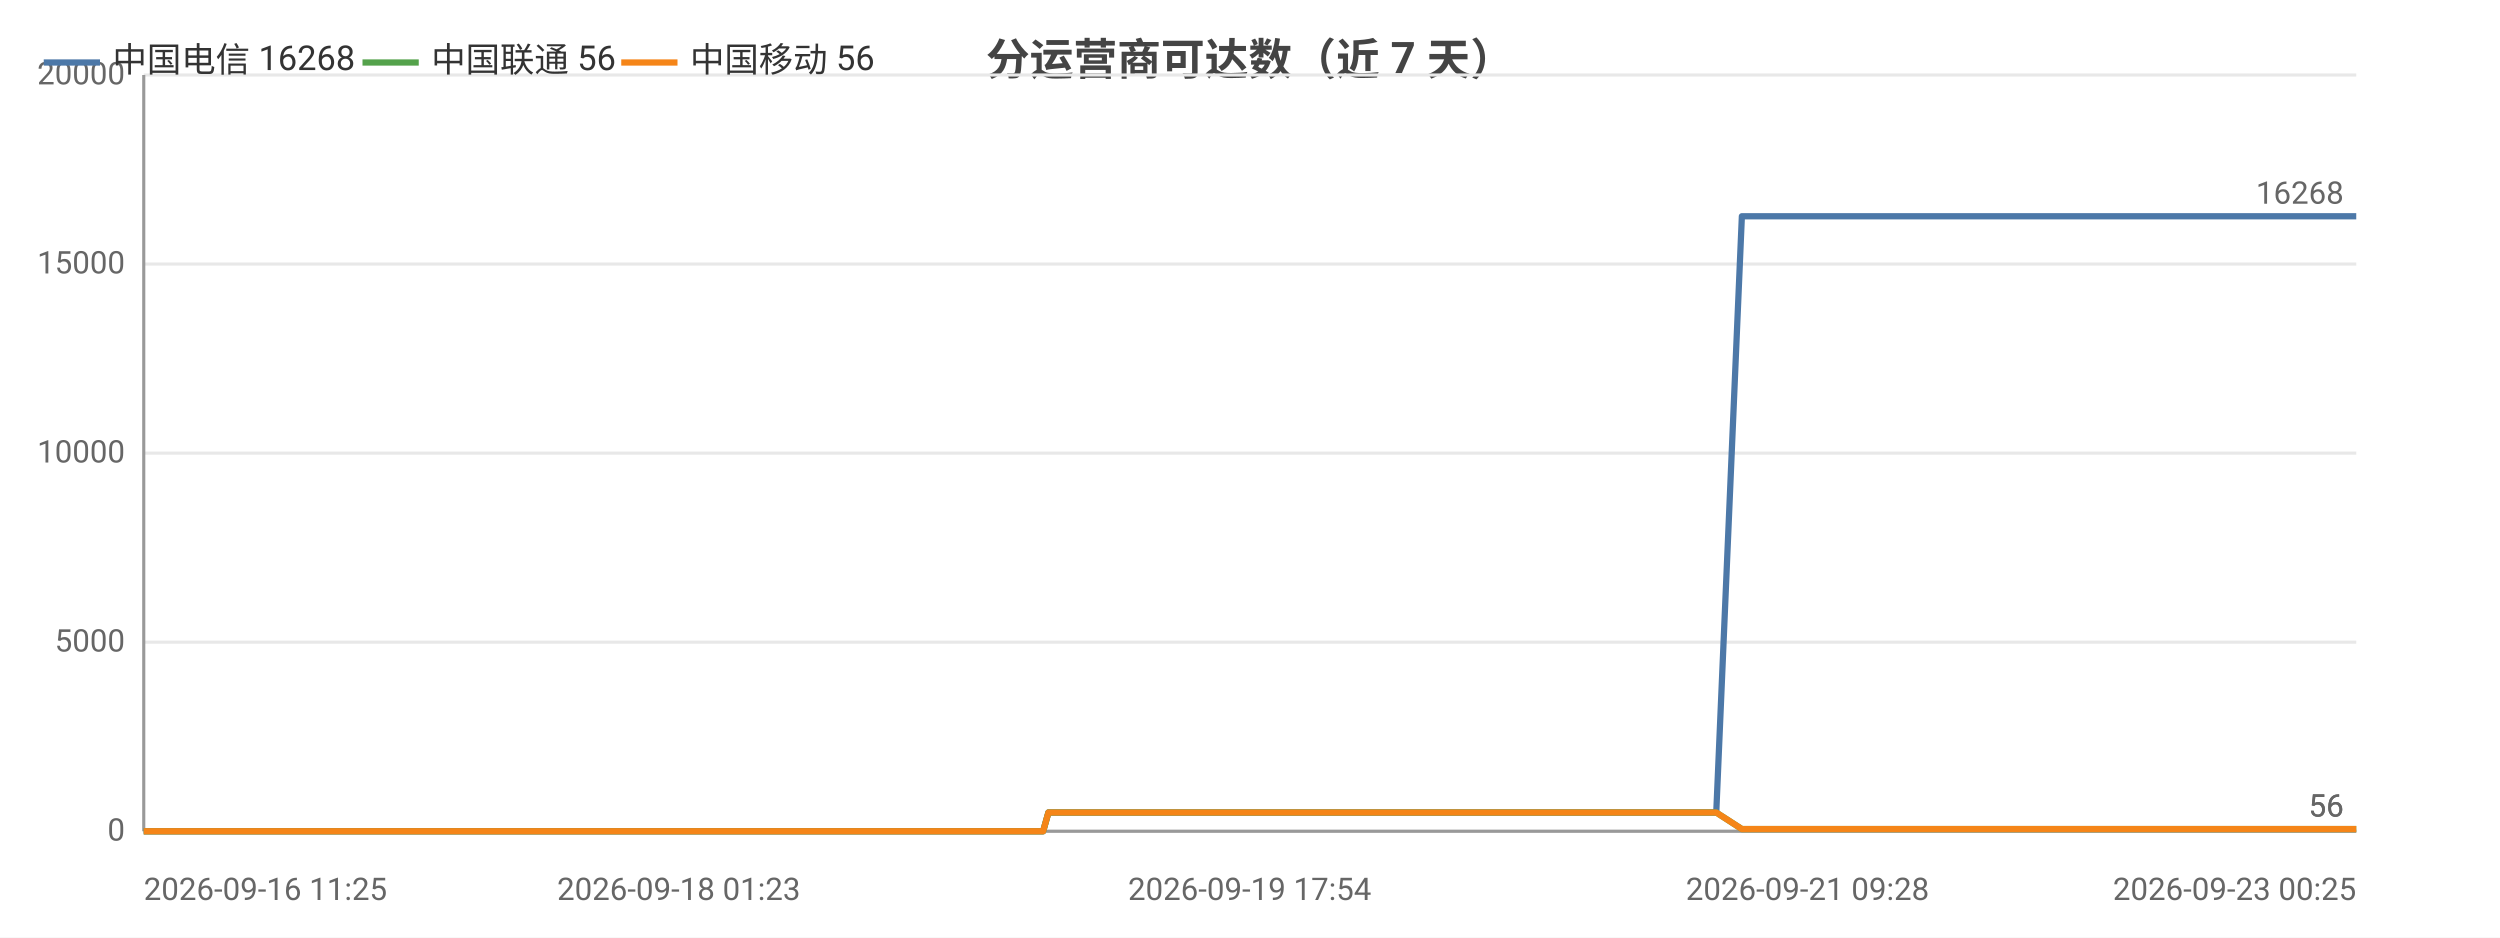
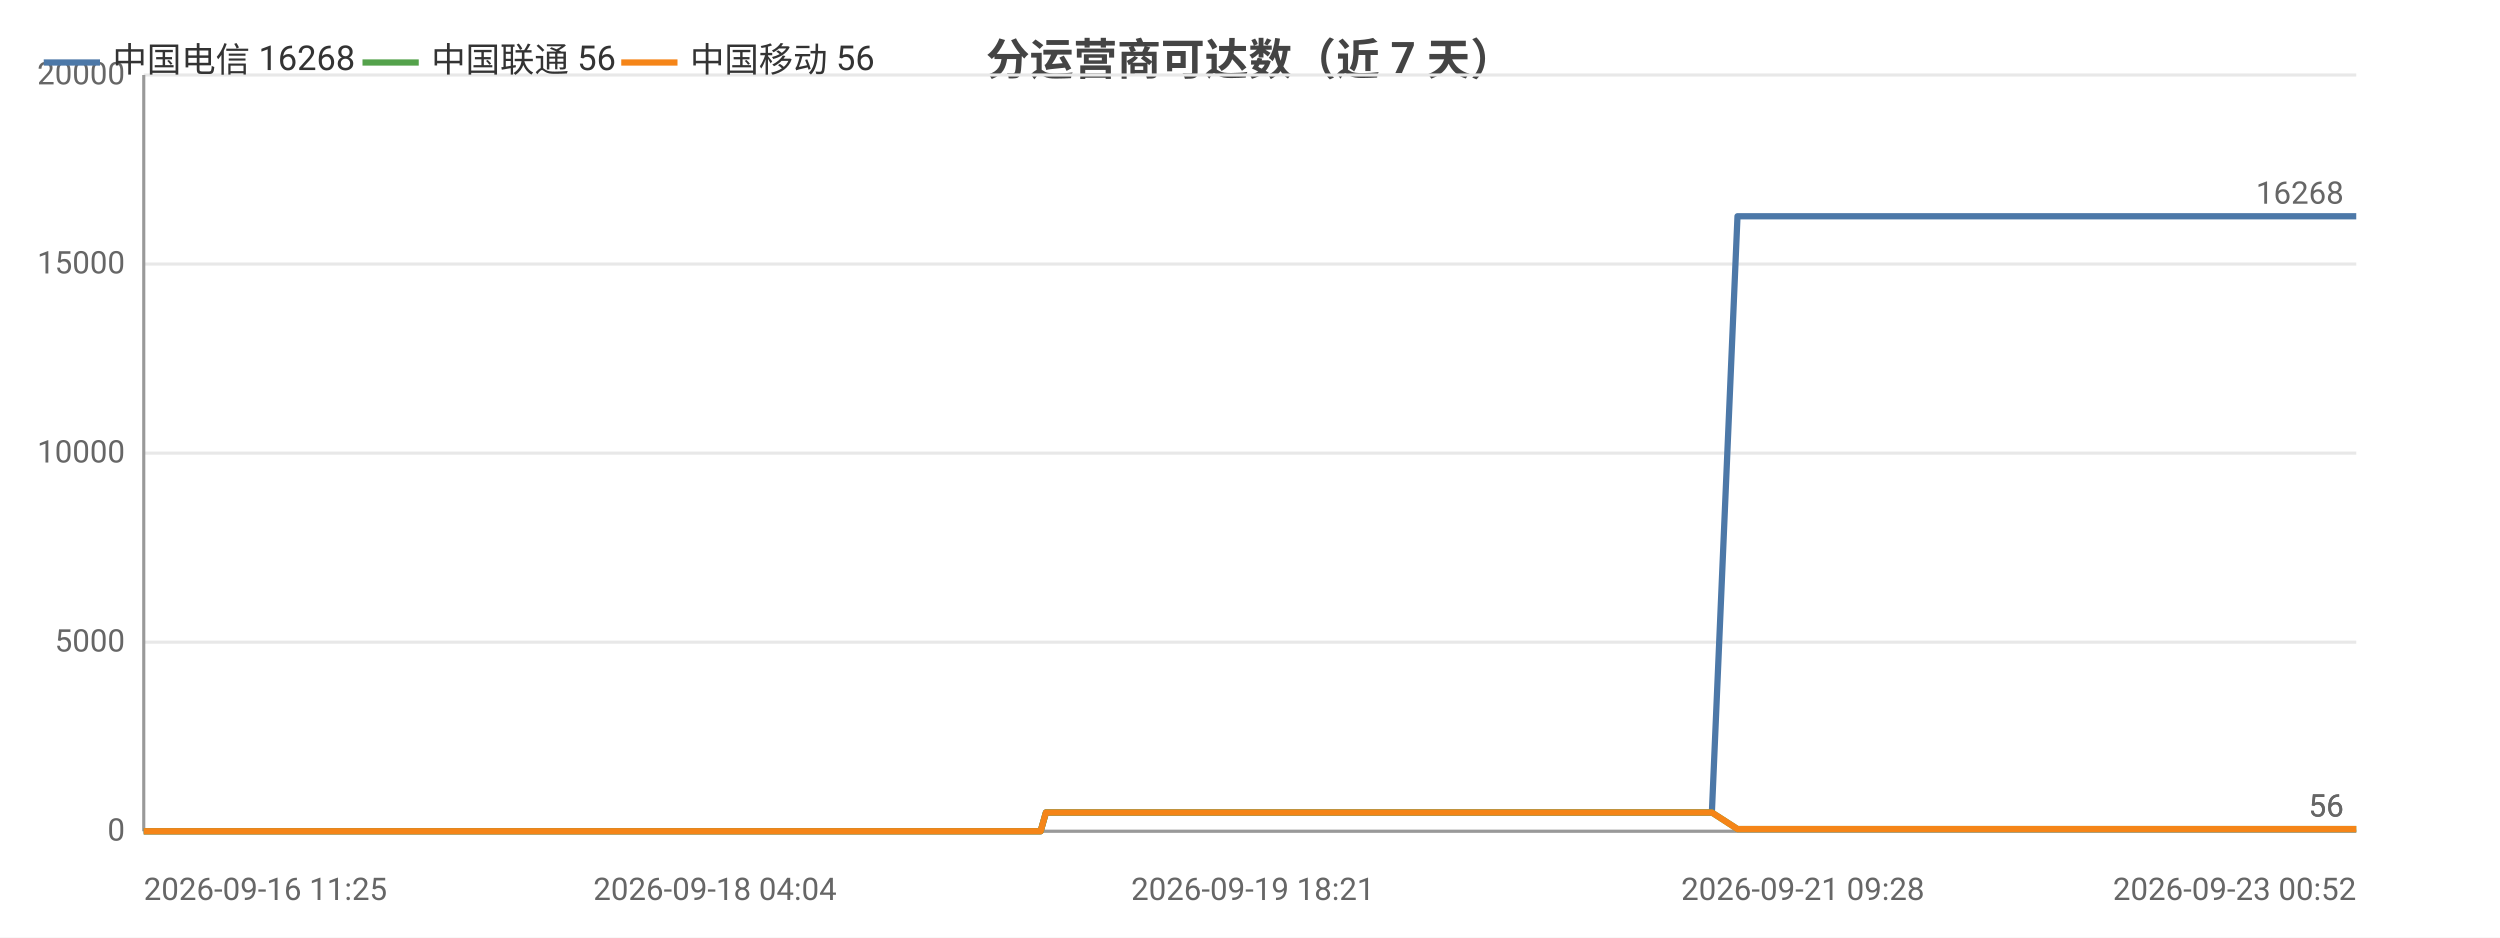
<svg xmlns="http://www.w3.org/2000/svg" width="800" height="300" viewBox="0 0 800 300">
  <rect width="800" height="300" fill="#ffffff" />
  <style>text{font-family:system-ui,-apple-system,'Segoe UI',Roboto,'PingFang SC','Microsoft YaHei','Noto Sans CJK SC',sans-serif}.g{stroke:#e8e8e8;stroke-width:1}.a{stroke:#999;stroke-width:1}.t{font-size:10px;fill:#666}.m{font-size:10px;text-anchor:middle;fill:#666}.e{font-size:10px;text-anchor:end;fill:#666}.l{font-size:11px;fill:#333}.tt{font-size:14px;font-weight:600;text-anchor:middle;fill:#444}.em{font-size:13px;text-anchor:middle;fill:#999}</style>
  <text class="tt" x="400.0" y="24">分运营商可达数（近 7 天）</text>
  <line class="g" x1="46" y1="266" x2="754" y2="266" />
  <text class="e" x="40" y="269">0</text>
  <line class="g" x1="46" y1="205.5" x2="754" y2="205.5" />
  <text class="e" x="40" y="208.5">5000</text>
  <line class="g" x1="46" y1="145" x2="754" y2="145" />
  <text class="e" x="40" y="148">10000</text>
  <line class="g" x1="46" y1="84.5" x2="754" y2="84.5" />
  <text class="e" x="40" y="87.5">15000</text>
  <line class="g" x1="46" y1="24" x2="754" y2="24" />
  <text class="e" x="40" y="27">20000</text>
  <line class="a" x1="46" y1="24" x2="46" y2="266" />
  <line class="a" x1="46" y1="266" x2="754" y2="266" />
-   <polyline fill="none" stroke="#4c78a8" stroke-width="2" stroke-linejoin="round" points="46,266 56.4,266 60.2,266 60.2,266 68.0,266 68.1,266 70.2,266 77.6,266 81.8,266 81.8,266 85.0,266 92.4,266 96.5,266 96.5,266 97.8,266 103.2,266 103.2,266 106.7,266 112.1,266 113.9,266 114.3,266 124.7,266 126.3,266 135.3,266 137.5,266 138.7,266 141.2,266 142.5,266 142.6,266 143.2,266 143.9,266 146.0,266 148.0,266 149.6,266 155.0,266 157.9,266 164.8,266 168.8,266 168.9,266 174.1,266 175.7,266 186.3,266 189.8,266 189.8,266 195.5,266 195.5,266 197.6,266 200.7,266 204.3,266 204.3,266 209.0,266 209.0,266 210.6,266 214.4,266 217.2,266 217.2,266 229.3,266 229.3,266 231.3,266 237.3,266 245.3,266 254.9,266 254.9,266 256.6,266 260.2,266 260.2,266 270.2,266 274.5,266 274.5,266 276.0,266 291.5,266 299.7,266 299.8,266 301.9,266 301.9,266 306.7,266 314.2,266 317.0,266 317.0,266 320.2,266 322.0,266 332.0,266 332.1,266 333.8,266 335.5,260.0 335.5,260.0 342.1,260.0 357.5,260.0 357.5,260.0 359.6,260.0 368.0,260.0 368.1,260.0 368.1,260.0 370.1,260.0 371.1,260.0 372.2,260.0 381.2,260.0 384.1,260.0 384.1,260.0 386.1,260.0 391.6,260.0 397.7,260.0 399.9,260.0 399.9,260.0 401.9,260.0 404.4,260.0 411.4,260.0 413.7,260.0 413.7,260.0 415.4,260.0 420.6,260.0 422.8,260.0 422.8,260.0 423.2,260.0 424.9,260.0 427.4,260.0 429.1,260.0 446.2,260.0 446.3,260.0 448.4,260.0 451.7,260.0 454.9,260.0 455.8,260.0 472.6,260.0 472.6,260.0 474.4,260.0 480.6,260.0 482.9,260.0 496.3,260.0 496.3,260.0 498.1,260.0 501.7,260.0 510.0,260.0 510.7,260.0 512.9,260.0 513.3,260.0 522.6,260.0 522.6,260.0 524.3,260.0 524.8,260.0 529.7,260.0 536.4,260.0 537.1,260.0 540.2,260.0 540.2,260.0 542.4,260.0 549.2,260.0 549.2,260.0 557.4,69.2 557.4,69.2 557.5,69.2 560.3,69.2 569.7,69.2 569.8,69.2 572.0,69.2 578.4,69.2 583.7,69.2 583.8,69.2 584.1,69.2 584.1,69.2 586.2,69.2 595.8,69.2 601.1,69.2 601.1,69.2 612.5,69.2 612.5,69.2 612.8,69.2 612.9,69.2 614.9,69.2 624.6,69.2 630.5,69.2 630.5,69.2 637.7,69.2 637.7,69.2 639.4,69.2 642.1,69.2 644.3,69.2 651.7,69.2 651.8,69.2 653.5,69.2 665.4,69.2 665.5,69.2 668.0,69.2 680.6,69.2 680.7,69.2 682.4,69.2 688.4,69.2 698.1,69.2 702.7,69.2 702.7,69.2 710.5,69.2 710.5,69.2 721.7,69.2 726.7,69.2 728.8,69.2 728.9,69.2 729.0,69.2 739.9,69.2 741.5,69.2 742.0,69.2 743.3,69.2 743.3,69.2 753.9,69.2 754.0,69.2 754,69.2" />
+   <polyline fill="none" stroke="#4c78a8" stroke-width="2" stroke-linejoin="round" points="46,266 56.4,266 60.1,266 60.2,266 68.0,266 68.0,266 70.1,266 77.5,266 81.7,266 81.7,266 84.9,266 92.3,266 96.4,266 96.4,266 97.6,266 103.0,266 103.1,266 106.5,266 111.9,266 113.7,266 114.2,266 124.5,266 126.1,266 135.0,266 137.2,266 138.4,266 140.9,266 142.3,266 142.3,266 143.0,266 143.6,266 145.7,266 147.7,266 149.3,266 154.7,266 157.5,266 164.5,266 168.5,266 168.5,266 173.7,266 175.3,266 185.9,266 189.4,266 189.4,266 195.1,266 195.1,266 197.2,266 200.3,266 203.8,266 203.9,266 208.5,266 208.6,266 210.2,266 214.0,266 216.7,266 216.7,266 228.8,266 228.8,266 230.8,266 236.7,266 244.7,266 254.3,266 254.3,266 256.0,266 259.6,266 259.6,266 269.6,266 273.8,266 273.9,266 275.3,266 290.8,266 299.0,266 299.1,266 301.2,266 301.2,266 306.0,266 313.5,266 316.2,266 316.3,266 319.4,266 321.2,266 331.2,266 331.3,266 333.0,266 334.7,260.0 334.7,260.0 341.2,260.0 356.6,260.0 356.6,260.0 358.8,260.0 367.1,260.0 367.2,260.0 367.2,260.0 369.2,260.0 370.2,260.0 371.3,260.0 380.3,260.0 383.1,260.0 383.2,260.0 385.2,260.0 390.6,260.0 396.7,260.0 398.9,260.0 398.9,260.0 400.9,260.0 403.4,260.0 410.4,260.0 412.6,260.0 412.7,260.0 414.4,260.0 419.5,260.0 421.7,260.0 421.7,260.0 422.1,260.0 423.9,260.0 426.4,260.0 428.0,260.0 445.1,260.0 445.1,260.0 447.3,260.0 450.6,260.0 453.8,260.0 454.7,260.0 471.4,260.0 471.4,260.0 473.2,260.0 479.4,260.0 481.7,260.0 495.0,260.0 495.1,260.0 496.9,260.0 500.4,260.0 508.7,260.0 509.3,260.0 511.6,260.0 512.0,260.0 521.2,260.0 521.3,260.0 522.9,260.0 523.5,260.0 528.4,260.0 535.0,260.0 535.7,260.0 538.8,260.0 538.8,260.0 541.0,260.0 547.8,260.0 547.8,260.0 556.0,69.2 556.0,69.2 556.1,69.2 558.9,69.2 568.3,69.2 568.3,69.2 570.6,69.2 576.9,69.2 582.2,69.2 582.3,69.2 582.6,69.2 582.6,69.2 584.7,69.2 594.2,69.2 599.5,69.2 599.6,69.2 610.9,69.2 610.9,69.2 611.2,69.2 611.3,69.2 613.3,69.2 622.9,69.2 628.9,69.2 628.9,69.2 636.0,69.2 636.1,69.2 637.8,69.2 640.4,69.2 642.6,69.2 650.0,69.2 650.1,69.2 651.8,69.2 663.7,69.2 663.7,69.2 666.3,69.2 678.9,69.2 678.9,69.2 680.6,69.2 686.6,69.2 696.3,69.2 700.9,69.2 700.9,69.2 708.6,69.2 708.7,69.2 719.8,69.2 724.8,69.2 726.9,69.2 727.0,69.2 727.0,69.2 737.9,69.2 739.5,69.2 740.1,69.2 741.3,69.2 741.4,69.2 751.9,69.2 752.0,69.2 752.0,69.2 754,69.2" />
  <text class="t" x="750" y="65.2" text-anchor="end" fill="#4c78a8">16268</text>
-   <polyline fill="none" stroke="#54a24b" stroke-width="2" stroke-linejoin="round" points="46,266 56.4,266 60.2,266 60.2,266 68.0,266 68.1,266 70.2,266 77.6,266 81.8,266 81.8,266 85.0,266 92.4,266 96.5,266 96.5,266 97.8,266 103.2,266 103.2,266 106.7,266 112.1,266 113.9,266 114.3,266 124.7,266 126.3,266 135.3,266 137.5,266 138.7,266 141.2,266 142.5,266 142.6,266 143.2,266 143.9,266 146.0,266 148.0,266 149.6,266 155.0,266 157.9,266 164.8,266 168.8,266 168.9,266 174.1,266 175.7,266 186.3,266 189.8,266 189.8,266 195.5,266 195.5,266 197.6,266 200.7,266 204.3,266 204.3,266 209.0,266 209.0,266 210.6,266 214.4,266 217.2,266 217.2,266 229.3,266 229.3,266 231.3,266 237.3,266 245.3,266 254.9,266 254.9,266 256.6,266 260.2,266 260.2,266 270.2,266 274.5,266 274.5,266 276.0,266 291.5,266 299.7,266 299.8,266 301.9,266 301.9,266 306.7,266 314.2,266 317.0,266 317.0,266 320.2,266 322.0,266 332.0,266 332.1,266 333.8,266 335.5,260.0 335.5,260.0 342.1,260.0 357.5,260.0 357.5,260.0 359.6,260.0 368.0,260.0 368.1,260.0 368.1,260.0 370.1,260.0 371.1,260.0 372.2,260.0 381.2,260.0 384.1,260.0 384.1,260.0 386.1,260.0 391.6,260.0 397.7,260.0 399.9,260.0 399.9,260.0 401.9,260.0 404.4,260.0 411.4,260.0 413.7,260.0 413.7,260.0 415.4,260.0 420.6,260.0 422.8,260.0 422.8,260.0 423.2,260.0 424.9,260.0 427.4,260.0 429.1,260.0 446.2,260.0 446.3,260.0 448.4,260.0 451.7,260.0 454.9,260.0 455.8,260.0 472.6,260.0 472.6,260.0 474.4,260.0 480.6,260.0 482.9,260.0 496.3,260.0 496.3,260.0 498.1,260.0 501.7,260.0 510.0,260.0 510.7,260.0 512.9,260.0 513.3,260.0 522.6,260.0 522.6,260.0 524.3,260.0 524.8,260.0 529.7,260.0 536.4,260.0 537.1,260.0 540.2,260.0 540.2,260.0 542.4,260.0 549.2,260.0 549.2,260.0 557.4,265.3 557.4,265.3 557.5,265.3 560.3,265.3 569.7,265.3 569.8,265.3 572.0,265.3 578.4,265.3 583.7,265.3 583.8,265.3 584.1,265.3 584.1,265.3 586.2,265.3 595.8,265.3 601.1,265.3 601.1,265.3 612.5,265.3 612.5,265.3 612.8,265.3 612.9,265.3 614.9,265.3 624.6,265.3 630.5,265.3 630.5,265.3 637.7,265.3 637.7,265.3 639.4,265.3 642.1,265.3 644.3,265.3 651.7,265.3 651.8,265.3 653.5,265.3 665.4,265.3 665.5,265.3 668.0,265.3 680.6,265.3 680.7,265.3 682.4,265.3 688.4,265.3 698.1,265.3 702.7,265.3 702.7,265.3 710.5,265.3 710.5,265.3 721.7,265.3 726.7,265.3 728.8,265.3 728.9,265.3 729.0,265.3 739.9,265.3 741.5,265.3 742.0,265.3 743.3,265.3 743.3,265.3 753.9,265.3 754.0,265.3 754,265.3" />
+   <polyline fill="none" stroke="#54a24b" stroke-width="2" stroke-linejoin="round" points="46,266 56.4,266 60.1,266 60.2,266 68.0,266 68.0,266 70.1,266 77.5,266 81.7,266 81.7,266 84.9,266 92.3,266 96.4,266 96.4,266 97.6,266 103.0,266 103.1,266 106.5,266 111.9,266 113.7,266 114.2,266 124.5,266 126.1,266 135.0,266 137.2,266 138.4,266 140.9,266 142.3,266 142.3,266 143.0,266 143.6,266 145.7,266 147.7,266 149.3,266 154.7,266 157.5,266 164.5,266 168.5,266 168.5,266 173.7,266 175.3,266 185.9,266 189.4,266 189.4,266 195.1,266 195.1,266 197.2,266 200.3,266 203.8,266 203.9,266 208.5,266 208.6,266 210.2,266 214.0,266 216.7,266 216.7,266 228.8,266 228.8,266 230.8,266 236.7,266 244.7,266 254.3,266 254.3,266 256.0,266 259.6,266 259.6,266 269.6,266 273.8,266 273.9,266 275.3,266 290.8,266 299.0,266 299.1,266 301.2,266 301.2,266 306.0,266 313.5,266 316.2,266 316.3,266 319.4,266 321.2,266 331.2,266 331.3,266 333.0,266 334.7,260.0 334.7,260.0 341.2,260.0 356.6,260.0 356.6,260.0 358.8,260.0 367.1,260.0 367.2,260.0 367.2,260.0 369.2,260.0 370.2,260.0 371.3,260.0 380.3,260.0 383.1,260.0 383.2,260.0 385.2,260.0 390.6,260.0 396.7,260.0 398.9,260.0 398.9,260.0 400.9,260.0 403.4,260.0 410.4,260.0 412.6,260.0 412.7,260.0 414.4,260.0 419.5,260.0 421.7,260.0 421.7,260.0 422.1,260.0 423.9,260.0 426.4,260.0 428.0,260.0 445.1,260.0 445.1,260.0 447.3,260.0 450.6,260.0 453.8,260.0 454.7,260.0 471.4,260.0 471.4,260.0 473.2,260.0 479.4,260.0 481.7,260.0 495.0,260.0 495.1,260.0 496.9,260.0 500.4,260.0 508.7,260.0 509.3,260.0 511.6,260.0 512.0,260.0 521.2,260.0 521.3,260.0 522.9,260.0 523.5,260.0 528.4,260.0 535.0,260.0 535.7,260.0 538.8,260.0 538.8,260.0 541.0,260.0 547.8,260.0 547.8,260.0 556.0,265.3 556.0,265.3 556.1,265.3 558.9,265.3 568.3,265.3 568.3,265.3 570.6,265.3 576.9,265.3 582.2,265.3 582.3,265.3 582.6,265.3 582.6,265.3 584.7,265.3 594.2,265.3 599.5,265.3 599.6,265.3 610.9,265.3 610.9,265.3 611.2,265.3 611.3,265.3 613.3,265.3 622.9,265.3 628.9,265.3 628.9,265.3 636.0,265.3 636.1,265.3 637.8,265.3 640.4,265.3 642.6,265.3 650.0,265.3 650.1,265.3 651.8,265.3 663.7,265.3 663.7,265.3 666.3,265.3 678.9,265.3 678.9,265.3 680.6,265.3 686.6,265.3 696.3,265.3 700.9,265.3 700.9,265.3 708.6,265.3 708.7,265.3 719.8,265.3 724.8,265.3 726.9,265.3 727.0,265.3 727.0,265.3 737.9,265.3 739.5,265.3 740.1,265.3 741.3,265.3 741.4,265.3 751.9,265.3 752.0,265.3 752.0,265.3 754,265.3" />
  <text class="t" x="750" y="261.3" text-anchor="end" fill="#54a24b">56</text>
-   <polyline fill="none" stroke="#f58518" stroke-width="2" stroke-linejoin="round" points="46,266 56.4,266 60.2,266 60.2,266 68.0,266 68.1,266 70.2,266 77.6,266 81.8,266 81.8,266 85.0,266 92.4,266 96.5,266 96.5,266 97.8,266 103.2,266 103.2,266 106.7,266 112.1,266 113.9,266 114.3,266 124.7,266 126.3,266 135.3,266 137.5,266 138.7,266 141.2,266 142.5,266 142.6,266 143.2,266 143.9,266 146.0,266 148.0,266 149.6,266 155.0,266 157.9,266 164.8,266 168.8,266 168.9,266 174.1,266 175.7,266 186.3,266 189.8,266 189.8,266 195.5,266 195.5,266 197.6,266 200.7,266 204.3,266 204.3,266 209.0,266 209.0,266 210.6,266 214.4,266 217.2,266 217.2,266 229.3,266 229.3,266 231.3,266 237.3,266 245.3,266 254.9,266 254.9,266 256.6,266 260.2,266 260.2,266 270.2,266 274.5,266 274.5,266 276.0,266 291.5,266 299.7,266 299.8,266 301.9,266 301.9,266 306.7,266 314.2,266 317.0,266 317.0,266 320.2,266 322.0,266 332.0,266 332.1,266 333.8,266 335.5,260.0 335.5,260.0 342.1,260.0 357.5,260.0 357.5,260.0 359.6,260.0 368.0,260.0 368.1,260.0 368.1,260.0 370.1,260.0 371.1,260.0 372.2,260.0 381.2,260.0 384.1,260.0 384.1,260.0 386.1,260.0 391.6,260.0 397.7,260.0 399.9,260.0 399.9,260.0 401.9,260.0 404.4,260.0 411.4,260.0 413.7,260.0 413.7,260.0 415.4,260.0 420.6,260.0 422.8,260.0 422.8,260.0 423.2,260.0 424.9,260.0 427.4,260.0 429.1,260.0 446.2,260.0 446.3,260.0 448.4,260.0 451.7,260.0 454.9,260.0 455.8,260.0 472.6,260.0 472.6,260.0 474.4,260.0 480.6,260.0 482.9,260.0 496.3,260.0 496.3,260.0 498.1,260.0 501.7,260.0 510.0,260.0 510.7,260.0 512.9,260.0 513.3,260.0 522.6,260.0 522.6,260.0 524.3,260.0 524.8,260.0 529.7,260.0 536.4,260.0 537.1,260.0 540.2,260.0 540.2,260.0 542.4,260.0 549.2,260.0 549.2,260.0 557.4,265.3 557.4,265.3 557.5,265.3 560.3,265.3 569.7,265.3 569.8,265.3 572.0,265.3 578.4,265.3 583.7,265.3 583.8,265.3 584.1,265.3 584.1,265.3 586.2,265.3 595.8,265.3 601.1,265.3 601.1,265.3 612.5,265.3 612.5,265.3 612.8,265.3 612.9,265.3 614.9,265.3 624.6,265.3 630.5,265.3 630.5,265.3 637.7,265.3 637.7,265.3 639.4,265.3 642.1,265.3 644.3,265.3 651.7,265.3 651.8,265.3 653.5,265.3 665.4,265.3 665.5,265.3 668.0,265.3 680.6,265.3 680.7,265.3 682.4,265.3 688.4,265.3 698.1,265.3 702.7,265.3 702.7,265.3 710.5,265.3 710.5,265.3 721.7,265.3 726.7,265.3 728.8,265.3 728.9,265.3 729.0,265.3 739.9,265.3 741.5,265.3 742.0,265.3 743.3,265.3 743.3,265.3 753.9,265.3 754.0,265.3 754,265.3" />
+   <polyline fill="none" stroke="#f58518" stroke-width="2" stroke-linejoin="round" points="46,266 56.4,266 60.1,266 60.2,266 68.0,266 68.0,266 70.1,266 77.5,266 81.7,266 81.7,266 84.9,266 92.3,266 96.4,266 96.4,266 97.6,266 103.0,266 103.1,266 106.5,266 111.9,266 113.7,266 114.2,266 124.5,266 126.1,266 135.0,266 137.2,266 138.4,266 140.9,266 142.3,266 142.3,266 143.0,266 143.6,266 145.7,266 147.7,266 149.3,266 154.7,266 157.5,266 164.5,266 168.5,266 168.5,266 173.7,266 175.3,266 185.9,266 189.4,266 189.4,266 195.1,266 195.1,266 197.2,266 200.3,266 203.8,266 203.9,266 208.5,266 208.6,266 210.2,266 214.0,266 216.7,266 216.7,266 228.8,266 228.8,266 230.8,266 236.7,266 244.7,266 254.3,266 254.3,266 256.0,266 259.6,266 259.6,266 269.6,266 273.8,266 273.9,266 275.3,266 290.8,266 299.0,266 299.1,266 301.2,266 301.2,266 306.0,266 313.5,266 316.2,266 316.3,266 319.4,266 321.2,266 331.2,266 331.3,266 333.0,266 334.7,260.0 334.7,260.0 341.2,260.0 356.6,260.0 356.6,260.0 358.8,260.0 367.1,260.0 367.2,260.0 367.2,260.0 369.2,260.0 370.2,260.0 371.3,260.0 380.3,260.0 383.1,260.0 383.2,260.0 385.2,260.0 390.6,260.0 396.7,260.0 398.9,260.0 398.9,260.0 400.9,260.0 403.4,260.0 410.4,260.0 412.6,260.0 412.7,260.0 414.4,260.0 419.5,260.0 421.7,260.0 421.7,260.0 422.1,260.0 423.9,260.0 426.4,260.0 428.0,260.0 445.1,260.0 445.1,260.0 447.3,260.0 450.6,260.0 453.8,260.0 454.7,260.0 471.4,260.0 471.4,260.0 473.2,260.0 479.4,260.0 481.7,260.0 495.0,260.0 495.1,260.0 496.9,260.0 500.4,260.0 508.7,260.0 509.3,260.0 511.6,260.0 512.0,260.0 521.2,260.0 521.3,260.0 522.9,260.0 523.5,260.0 528.4,260.0 535.0,260.0 535.7,260.0 538.8,260.0 538.8,260.0 541.0,260.0 547.8,260.0 547.8,260.0 556.0,265.3 556.0,265.3 556.1,265.3 558.9,265.3 568.3,265.3 568.3,265.3 570.6,265.3 576.9,265.3 582.2,265.3 582.3,265.3 582.6,265.3 582.6,265.3 584.7,265.3 594.2,265.3 599.5,265.3 599.6,265.3 610.9,265.3 610.9,265.3 611.2,265.3 611.3,265.3 613.3,265.3 622.9,265.3 628.9,265.3 628.9,265.3 636.0,265.3 636.1,265.3 637.8,265.3 640.4,265.3 642.6,265.3 650.0,265.3 650.1,265.3 651.8,265.3 663.7,265.3 663.7,265.3 666.3,265.3 678.9,265.3 678.9,265.3 680.6,265.3 686.6,265.3 696.3,265.3 700.9,265.3 700.9,265.3 708.6,265.3 708.7,265.3 719.8,265.3 724.8,265.3 726.9,265.3 727.0,265.3 727.0,265.3 737.9,265.3 739.5,265.3 740.1,265.3 741.3,265.3 741.4,265.3 751.9,265.3 752.0,265.3 752.0,265.3 754,265.3" />
  <text class="t" x="750" y="261.3" text-anchor="end" fill="#f58518">56</text>
  <text class="t" x="46" y="288">2026-09-16 11:25</text>
-   <text class="m" x="217.2" y="288">2026-09-18 01:23</text>
-   <text class="m" x="399.9" y="288">2026-09-19 17:54</text>
-   <text class="m" x="578.4" y="288">2026-09-21 09:28</text>
-   <text class="e" x="754" y="288">2026-09-23 00:25</text>
+   <text class="m" x="228.8" y="288">2026-09-18 04:04</text>
+   <text class="m" x="400.9" y="288">2026-09-19 18:21</text>
+   <text class="m" x="576.9" y="288">2026-09-21 09:28</text>
+   <text class="e" x="754" y="288">2026-09-23 00:52</text>
  <line x1="14" y1="20" x2="32" y2="20" stroke="#4c78a8" stroke-width="2" />
  <text class="l" x="36" y="23">中国电信 16268</text>
  <line x1="116.0" y1="20" x2="134.0" y2="20" stroke="#54a24b" stroke-width="2" />
  <text class="l" x="138.0" y="23">中国联通 56</text>
  <line x1="198.8" y1="20" x2="216.8" y2="20" stroke="#f58518" stroke-width="2" />
  <text class="l" x="220.8" y="23">中国移动 56</text>
</svg>
